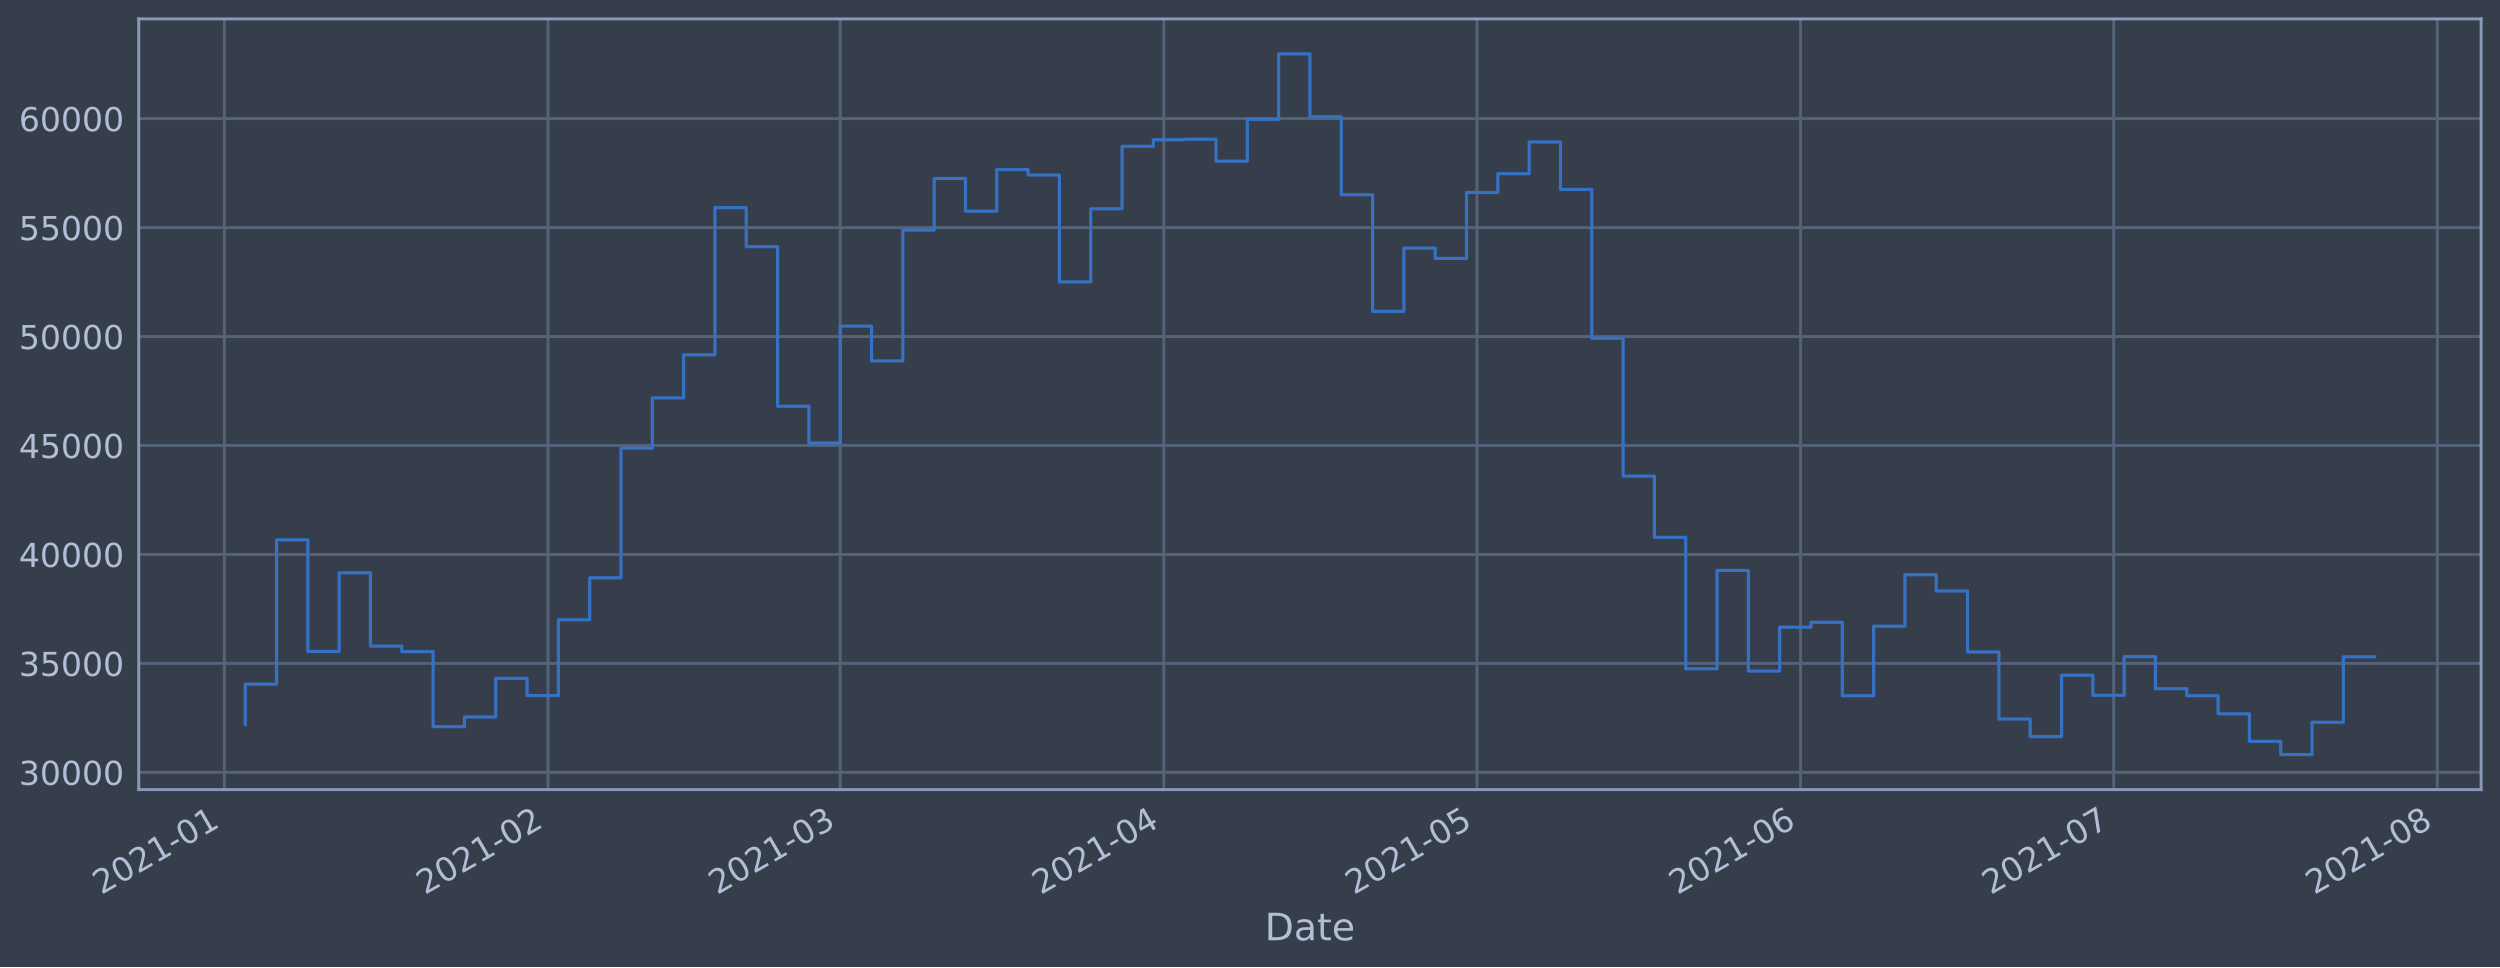
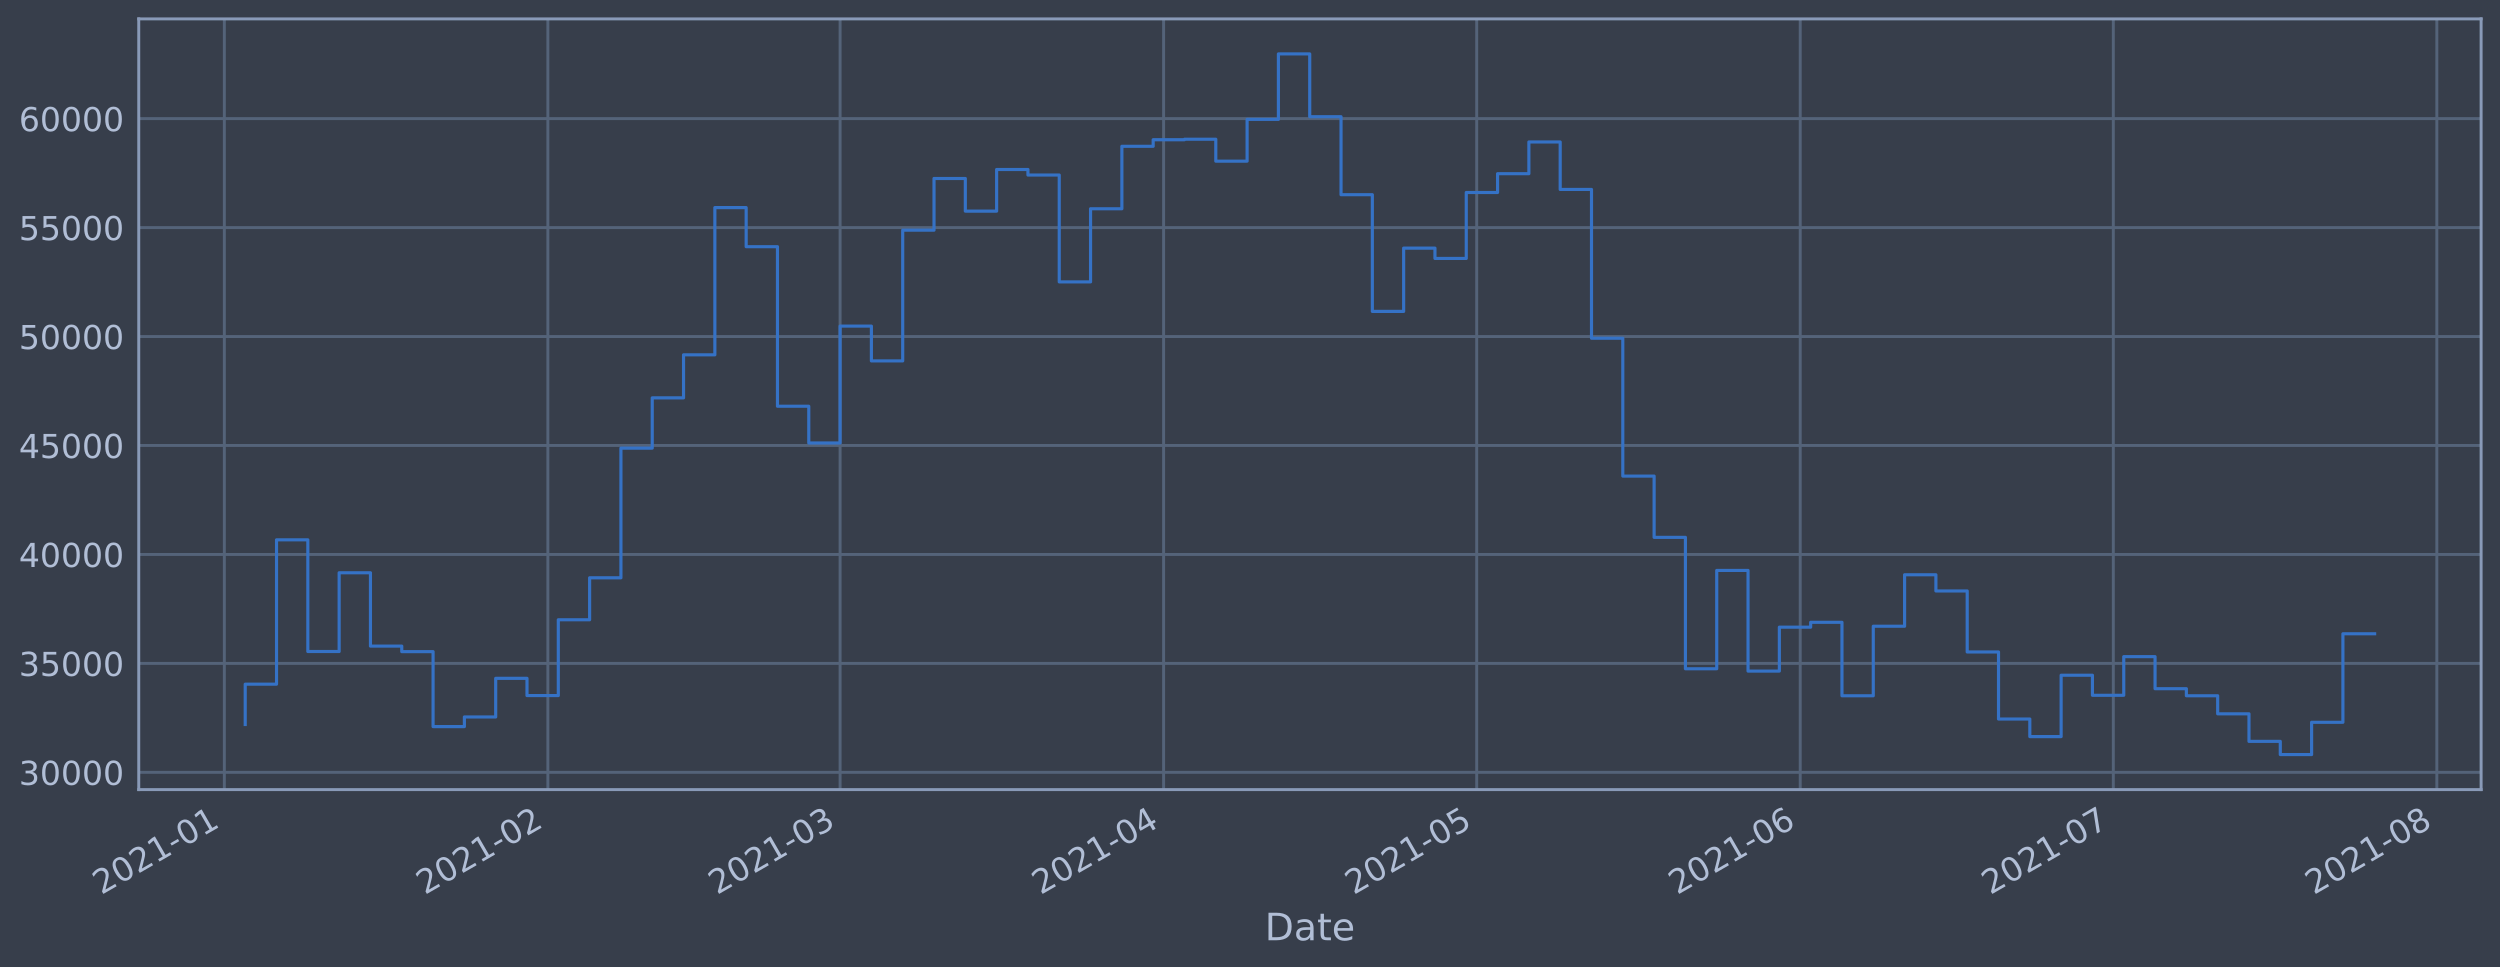
<svg xmlns="http://www.w3.org/2000/svg" xmlns:xlink="http://www.w3.org/1999/xlink" height="368.58pt" version="1.1" viewBox="0 0 952.884 368.58" width="952.884pt">
  <defs>
    <style type="text/css">*{stroke-linecap:butt;stroke-linejoin:round;}</style>
  </defs>
  <g id="figure_1">
    <g id="patch_1">
      <path d="M 0 368.58  L 952.884 368.58  L 952.884 0  L 0 0  z " style="fill:#373e4b;" />
    </g>
    <g id="axes_1">
      <g id="patch_2">
        <path d="M 52.884 300.96  L 945.684 300.96  L 945.684 7.2  L 52.884 7.2  z " style="fill:#373e4b;" />
      </g>
      <g id="matplotlib.axis_1">
        <g id="xtick_1">
          <g id="line2d_1">
-             <path clip-path="url(#p80bb4a19e5)" d="M 85.508 300.96  L 85.508 7.2  " style="fill:none;stroke:#546379;stroke-linecap:square;stroke-width:1.12;" />
+             <path clip-path="url(#p7e6aa8598d)" d="M 85.51 300.96  L 85.51 7.2  " style="fill:none;stroke:#546379;stroke-linecap:square;stroke-width:1.12;" />
          </g>
          <g id="line2d_2" />
          <g id="text_1">
-             <g style="fill:#b1bed6;" transform="translate(38.60497 341.1745)rotate(-30)scale(0.126 -0.126)">
+             <g style="fill:#b1bed6;" transform="translate(38.60665 341.1745)rotate(-30)scale(0.126 -0.126)">
              <defs>
                <path d="M 1228 531  L 3431 531  L 3431 0  L 469 0  L 469 531  Q 828 903 1448 1529  Q 2069 2156 2228 2338  Q 2531 2678 2651 2914  Q 2772 3150 2772 3378  Q 2772 3750 2511 3984  Q 2250 4219 1831 4219  Q 1534 4219 1204 4116  Q 875 4013 500 3803  L 500 4441  Q 881 4594 1212 4672  Q 1544 4750 1819 4750  Q 2544 4750 2975 4387  Q 3406 4025 3406 3419  Q 3406 3131 3298 2873  Q 3191 2616 2906 2266  Q 2828 2175 2409 1742  Q 1991 1309 1228 531  z " id="DejaVuSans-32" transform="scale(0.015625)" />
                <path d="M 2034 4250  Q 1547 4250 1301 3770  Q 1056 3291 1056 2328  Q 1056 1369 1301 889  Q 1547 409 2034 409  Q 2525 409 2770 889  Q 3016 1369 3016 2328  Q 3016 3291 2770 3770  Q 2525 4250 2034 4250  z M 2034 4750  Q 2819 4750 3233 4129  Q 3647 3509 3647 2328  Q 3647 1150 3233 529  Q 2819 -91 2034 -91  Q 1250 -91 836 529  Q 422 1150 422 2328  Q 422 3509 836 4129  Q 1250 4750 2034 4750  z " id="DejaVuSans-30" transform="scale(0.015625)" />
                <path d="M 794 531  L 1825 531  L 1825 4091  L 703 3866  L 703 4441  L 1819 4666  L 2450 4666  L 2450 531  L 3481 531  L 3481 0  L 794 0  L 794 531  z " id="DejaVuSans-31" transform="scale(0.015625)" />
                <path d="M 313 2009  L 1997 2009  L 1997 1497  L 313 1497  L 313 2009  z " id="DejaVuSans-2d" transform="scale(0.015625)" />
              </defs>
              <use xlink:href="#DejaVuSans-32" />
              <use x="63.623" xlink:href="#DejaVuSans-30" />
              <use x="127.246" xlink:href="#DejaVuSans-32" />
              <use x="190.869" xlink:href="#DejaVuSans-31" />
              <use x="254.492" xlink:href="#DejaVuSans-2d" />
              <use x="290.576" xlink:href="#DejaVuSans-30" />
              <use x="354.199" xlink:href="#DejaVuSans-31" />
            </g>
          </g>
        </g>
        <g id="xtick_2">
          <g id="line2d_3">
-             <path clip-path="url(#p80bb4a19e5)" d="M 208.847 300.96  L 208.847 7.2  " style="fill:none;stroke:#546379;stroke-linecap:square;stroke-width:1.12;" />
+             <path clip-path="url(#p7e6aa8598d)" d="M 208.822 300.96  L 208.822 7.2  " style="fill:none;stroke:#546379;stroke-linecap:square;stroke-width:1.12;" />
          </g>
          <g id="line2d_4" />
          <g id="text_2">
-             <g style="fill:#b1bed6;" transform="translate(161.9435 341.1745)rotate(-30)scale(0.126 -0.126)">
+             <g style="fill:#b1bed6;" transform="translate(161.9192 341.1745)rotate(-30)scale(0.126 -0.126)">
              <use xlink:href="#DejaVuSans-32" />
              <use x="63.623" xlink:href="#DejaVuSans-30" />
              <use x="127.246" xlink:href="#DejaVuSans-32" />
              <use x="190.869" xlink:href="#DejaVuSans-31" />
              <use x="254.492" xlink:href="#DejaVuSans-2d" />
              <use x="290.576" xlink:href="#DejaVuSans-30" />
              <use x="354.199" xlink:href="#DejaVuSans-32" />
            </g>
          </g>
        </g>
        <g id="xtick_3">
          <g id="line2d_5">
-             <path clip-path="url(#p80bb4a19e5)" d="M 320.249 300.96  L 320.249 7.2  " style="fill:none;stroke:#546379;stroke-linecap:square;stroke-width:1.12;" />
+             <path clip-path="url(#p7e6aa8598d)" d="M 320.202 300.96  L 320.202 7.2  " style="fill:none;stroke:#546379;stroke-linecap:square;stroke-width:1.12;" />
          </g>
          <g id="line2d_6" />
          <g id="text_3">
-             <g style="fill:#b1bed6;" transform="translate(273.3461 341.1745)rotate(-30)scale(0.126 -0.126)">
+             <g style="fill:#b1bed6;" transform="translate(273.2983 341.1745)rotate(-30)scale(0.126 -0.126)">
              <defs>
                <path d="M 2597 2516  Q 3050 2419 3304 2112  Q 3559 1806 3559 1356  Q 3559 666 3084 287  Q 2609 -91 1734 -91  Q 1441 -91 1130 -33  Q 819 25 488 141  L 488 750  Q 750 597 1062 519  Q 1375 441 1716 441  Q 2309 441 2620 675  Q 2931 909 2931 1356  Q 2931 1769 2642 2001  Q 2353 2234 1838 2234  L 1294 2234  L 1294 2753  L 1863 2753  Q 2328 2753 2575 2939  Q 2822 3125 2822 3475  Q 2822 3834 2567 4026  Q 2313 4219 1838 4219  Q 1578 4219 1281 4162  Q 984 4106 628 3988  L 628 4550  Q 988 4650 1302 4700  Q 1616 4750 1894 4750  Q 2613 4750 3031 4423  Q 3450 4097 3450 3541  Q 3450 3153 3228 2886  Q 3006 2619 2597 2516  z " id="DejaVuSans-33" transform="scale(0.015625)" />
              </defs>
              <use xlink:href="#DejaVuSans-32" />
              <use x="63.623" xlink:href="#DejaVuSans-30" />
              <use x="127.246" xlink:href="#DejaVuSans-32" />
              <use x="190.869" xlink:href="#DejaVuSans-31" />
              <use x="254.492" xlink:href="#DejaVuSans-2d" />
              <use x="290.576" xlink:href="#DejaVuSans-30" />
              <use x="354.199" xlink:href="#DejaVuSans-33" />
            </g>
          </g>
        </g>
        <g id="xtick_4">
          <g id="line2d_7">
-             <path clip-path="url(#p80bb4a19e5)" d="M 443.588 300.96  L 443.588 7.2  " style="fill:none;stroke:#546379;stroke-linecap:square;stroke-width:1.12;" />
+             <path clip-path="url(#p7e6aa8598d)" d="M 443.514 300.96  L 443.514 7.2  " style="fill:none;stroke:#546379;stroke-linecap:square;stroke-width:1.12;" />
          </g>
          <g id="line2d_8" />
          <g id="text_4">
-             <g style="fill:#b1bed6;" transform="translate(396.6847 341.1745)rotate(-30)scale(0.126 -0.126)">
+             <g style="fill:#b1bed6;" transform="translate(396.6108 341.1745)rotate(-30)scale(0.126 -0.126)">
              <defs>
                <path d="M 2419 4116  L 825 1625  L 2419 1625  L 2419 4116  z M 2253 4666  L 3047 4666  L 3047 1625  L 3713 1625  L 3713 1100  L 3047 1100  L 3047 0  L 2419 0  L 2419 1100  L 313 1100  L 313 1709  L 2253 4666  z " id="DejaVuSans-34" transform="scale(0.015625)" />
              </defs>
              <use xlink:href="#DejaVuSans-32" />
              <use x="63.623" xlink:href="#DejaVuSans-30" />
              <use x="127.246" xlink:href="#DejaVuSans-32" />
              <use x="190.869" xlink:href="#DejaVuSans-31" />
              <use x="254.492" xlink:href="#DejaVuSans-2d" />
              <use x="290.576" xlink:href="#DejaVuSans-30" />
              <use x="354.199" xlink:href="#DejaVuSans-34" />
            </g>
          </g>
        </g>
        <g id="xtick_5">
          <g id="line2d_9">
-             <path clip-path="url(#p80bb4a19e5)" d="M 562.948 300.96  L 562.948 7.2  " style="fill:none;stroke:#546379;stroke-linecap:square;stroke-width:1.12;" />
+             <path clip-path="url(#p7e6aa8598d)" d="M 562.849 300.96  L 562.849 7.2  " style="fill:none;stroke:#546379;stroke-linecap:square;stroke-width:1.12;" />
          </g>
          <g id="line2d_10" />
          <g id="text_5">
-             <g style="fill:#b1bed6;" transform="translate(516.0446 341.1745)rotate(-30)scale(0.126 -0.126)">
+             <g style="fill:#b1bed6;" transform="translate(515.9456 341.1745)rotate(-30)scale(0.126 -0.126)">
              <defs>
                <path d="M 691 4666  L 3169 4666  L 3169 4134  L 1269 4134  L 1269 2991  Q 1406 3038 1543 3061  Q 1681 3084 1819 3084  Q 2600 3084 3056 2656  Q 3513 2228 3513 1497  Q 3513 744 3044 326  Q 2575 -91 1722 -91  Q 1428 -91 1123 -41  Q 819 9 494 109  L 494 744  Q 775 591 1075 516  Q 1375 441 1709 441  Q 2250 441 2565 725  Q 2881 1009 2881 1497  Q 2881 1984 2565 2268  Q 2250 2553 1709 2553  Q 1456 2553 1204 2497  Q 953 2441 691 2322  L 691 4666  z " id="DejaVuSans-35" transform="scale(0.015625)" />
              </defs>
              <use xlink:href="#DejaVuSans-32" />
              <use x="63.623" xlink:href="#DejaVuSans-30" />
              <use x="127.246" xlink:href="#DejaVuSans-32" />
              <use x="190.869" xlink:href="#DejaVuSans-31" />
              <use x="254.492" xlink:href="#DejaVuSans-2d" />
              <use x="290.576" xlink:href="#DejaVuSans-30" />
              <use x="354.199" xlink:href="#DejaVuSans-35" />
            </g>
          </g>
        </g>
        <g id="xtick_6">
          <g id="line2d_11">
-             <path clip-path="url(#p80bb4a19e5)" d="M 686.286 300.96  L 686.286 7.2  " style="fill:none;stroke:#546379;stroke-linecap:square;stroke-width:1.12;" />
+             <path clip-path="url(#p7e6aa8598d)" d="M 686.161 300.96  L 686.161 7.2  " style="fill:none;stroke:#546379;stroke-linecap:square;stroke-width:1.12;" />
          </g>
          <g id="line2d_12" />
          <g id="text_6">
-             <g style="fill:#b1bed6;" transform="translate(639.3832 341.1745)rotate(-30)scale(0.126 -0.126)">
+             <g style="fill:#b1bed6;" transform="translate(639.2581 341.1745)rotate(-30)scale(0.126 -0.126)">
              <defs>
                <path d="M 2113 2584  Q 1688 2584 1439 2293  Q 1191 2003 1191 1497  Q 1191 994 1439 701  Q 1688 409 2113 409  Q 2538 409 2786 701  Q 3034 994 3034 1497  Q 3034 2003 2786 2293  Q 2538 2584 2113 2584  z M 3366 4563  L 3366 3988  Q 3128 4100 2886 4159  Q 2644 4219 2406 4219  Q 1781 4219 1451 3797  Q 1122 3375 1075 2522  Q 1259 2794 1537 2939  Q 1816 3084 2150 3084  Q 2853 3084 3261 2657  Q 3669 2231 3669 1497  Q 3669 778 3244 343  Q 2819 -91 2113 -91  Q 1303 -91 875 529  Q 447 1150 447 2328  Q 447 3434 972 4092  Q 1497 4750 2381 4750  Q 2619 4750 2861 4703  Q 3103 4656 3366 4563  z " id="DejaVuSans-36" transform="scale(0.015625)" />
              </defs>
              <use xlink:href="#DejaVuSans-32" />
              <use x="63.623" xlink:href="#DejaVuSans-30" />
              <use x="127.246" xlink:href="#DejaVuSans-32" />
              <use x="190.869" xlink:href="#DejaVuSans-31" />
              <use x="254.492" xlink:href="#DejaVuSans-2d" />
              <use x="290.576" xlink:href="#DejaVuSans-30" />
              <use x="354.199" xlink:href="#DejaVuSans-36" />
            </g>
          </g>
        </g>
        <g id="xtick_7">
          <g id="line2d_13">
-             <path clip-path="url(#p80bb4a19e5)" d="M 805.646 300.96  L 805.646 7.2  " style="fill:none;stroke:#546379;stroke-linecap:square;stroke-width:1.12;" />
+             <path clip-path="url(#p7e6aa8598d)" d="M 805.496 300.96  L 805.496 7.2  " style="fill:none;stroke:#546379;stroke-linecap:square;stroke-width:1.12;" />
          </g>
          <g id="line2d_14" />
          <g id="text_7">
-             <g style="fill:#b1bed6;" transform="translate(758.7431 341.1745)rotate(-30)scale(0.126 -0.126)">
+             <g style="fill:#b1bed6;" transform="translate(758.5928 341.1745)rotate(-30)scale(0.126 -0.126)">
              <defs>
                <path d="M 525 4666  L 3525 4666  L 3525 4397  L 1831 0  L 1172 0  L 2766 4134  L 525 4134  L 525 4666  z " id="DejaVuSans-37" transform="scale(0.015625)" />
              </defs>
              <use xlink:href="#DejaVuSans-32" />
              <use x="63.623" xlink:href="#DejaVuSans-30" />
              <use x="127.246" xlink:href="#DejaVuSans-32" />
              <use x="190.869" xlink:href="#DejaVuSans-31" />
              <use x="254.492" xlink:href="#DejaVuSans-2d" />
              <use x="290.576" xlink:href="#DejaVuSans-30" />
              <use x="354.199" xlink:href="#DejaVuSans-37" />
            </g>
          </g>
        </g>
        <g id="xtick_8">
          <g id="line2d_15">
-             <path clip-path="url(#p80bb4a19e5)" d="M 928.985 300.96  L 928.985 7.2  " style="fill:none;stroke:#546379;stroke-linecap:square;stroke-width:1.12;" />
+             <path clip-path="url(#p7e6aa8598d)" d="M 928.809 300.96  L 928.809 7.2  " style="fill:none;stroke:#546379;stroke-linecap:square;stroke-width:1.12;" />
          </g>
          <g id="line2d_16" />
          <g id="text_8">
-             <g style="fill:#b1bed6;" transform="translate(882.0817 341.1745)rotate(-30)scale(0.126 -0.126)">
+             <g style="fill:#b1bed6;" transform="translate(881.9054 341.1745)rotate(-30)scale(0.126 -0.126)">
              <defs>
                <path d="M 2034 2216  Q 1584 2216 1326 1975  Q 1069 1734 1069 1313  Q 1069 891 1326 650  Q 1584 409 2034 409  Q 2484 409 2743 651  Q 3003 894 3003 1313  Q 3003 1734 2745 1975  Q 2488 2216 2034 2216  z M 1403 2484  Q 997 2584 770 2862  Q 544 3141 544 3541  Q 544 4100 942 4425  Q 1341 4750 2034 4750  Q 2731 4750 3128 4425  Q 3525 4100 3525 3541  Q 3525 3141 3298 2862  Q 3072 2584 2669 2484  Q 3125 2378 3379 2068  Q 3634 1759 3634 1313  Q 3634 634 3220 271  Q 2806 -91 2034 -91  Q 1263 -91 848 271  Q 434 634 434 1313  Q 434 1759 690 2068  Q 947 2378 1403 2484  z M 1172 3481  Q 1172 3119 1398 2916  Q 1625 2713 2034 2713  Q 2441 2713 2670 2916  Q 2900 3119 2900 3481  Q 2900 3844 2670 4047  Q 2441 4250 2034 4250  Q 1625 4250 1398 4047  Q 1172 3844 1172 3481  z " id="DejaVuSans-38" transform="scale(0.015625)" />
              </defs>
              <use xlink:href="#DejaVuSans-32" />
              <use x="63.623" xlink:href="#DejaVuSans-30" />
              <use x="127.246" xlink:href="#DejaVuSans-32" />
              <use x="190.869" xlink:href="#DejaVuSans-31" />
              <use x="254.492" xlink:href="#DejaVuSans-2d" />
              <use x="290.576" xlink:href="#DejaVuSans-30" />
              <use x="354.199" xlink:href="#DejaVuSans-38" />
            </g>
          </g>
        </g>
        <g id="text_9">
          <g style="fill:#b1bed6;" transform="translate(482.0746 358.3856)scale(0.144 -0.144)">
            <defs>
              <path d="M 1259 4147  L 1259 519  L 2022 519  Q 2988 519 3436 956  Q 3884 1394 3884 2338  Q 3884 3275 3436 3711  Q 2988 4147 2022 4147  L 1259 4147  z M 628 4666  L 1925 4666  Q 3281 4666 3915 4102  Q 4550 3538 4550 2338  Q 4550 1131 3912 565  Q 3275 0 1925 0  L 628 0  L 628 4666  z " id="DejaVuSans-44" transform="scale(0.015625)" />
              <path d="M 2194 1759  Q 1497 1759 1228 1600  Q 959 1441 959 1056  Q 959 750 1161 570  Q 1363 391 1709 391  Q 2188 391 2477 730  Q 2766 1069 2766 1631  L 2766 1759  L 2194 1759  z M 3341 1997  L 3341 0  L 2766 0  L 2766 531  Q 2569 213 2275 61  Q 1981 -91 1556 -91  Q 1019 -91 701 211  Q 384 513 384 1019  Q 384 1609 779 1909  Q 1175 2209 1959 2209  L 2766 2209  L 2766 2266  Q 2766 2663 2505 2880  Q 2244 3097 1772 3097  Q 1472 3097 1187 3025  Q 903 2953 641 2809  L 641 3341  Q 956 3463 1253 3523  Q 1550 3584 1831 3584  Q 2591 3584 2966 3190  Q 3341 2797 3341 1997  z " id="DejaVuSans-61" transform="scale(0.015625)" />
              <path d="M 1172 4494  L 1172 3500  L 2356 3500  L 2356 3053  L 1172 3053  L 1172 1153  Q 1172 725 1289 603  Q 1406 481 1766 481  L 2356 481  L 2356 0  L 1766 0  Q 1100 0 847 248  Q 594 497 594 1153  L 594 3053  L 172 3053  L 172 3500  L 594 3500  L 594 4494  L 1172 4494  z " id="DejaVuSans-74" transform="scale(0.015625)" />
              <path d="M 3597 1894  L 3597 1613  L 953 1613  Q 991 1019 1311 708  Q 1631 397 2203 397  Q 2534 397 2845 478  Q 3156 559 3463 722  L 3463 178  Q 3153 47 2828 -22  Q 2503 -91 2169 -91  Q 1331 -91 842 396  Q 353 884 353 1716  Q 353 2575 817 3079  Q 1281 3584 2069 3584  Q 2775 3584 3186 3129  Q 3597 2675 3597 1894  z M 3022 2063  Q 3016 2534 2758 2815  Q 2500 3097 2075 3097  Q 1594 3097 1305 2825  Q 1016 2553 972 2059  L 3022 2063  z " id="DejaVuSans-65" transform="scale(0.015625)" />
            </defs>
            <use xlink:href="#DejaVuSans-44" />
            <use x="77.002" xlink:href="#DejaVuSans-61" />
            <use x="138.281" xlink:href="#DejaVuSans-74" />
            <use x="177.49" xlink:href="#DejaVuSans-65" />
          </g>
        </g>
      </g>
      <g id="matplotlib.axis_2">
        <g id="ytick_1">
          <g id="line2d_17">
-             <path clip-path="url(#p80bb4a19e5)" d="M 52.884 294.384  L 945.684 294.384  " style="fill:none;stroke:#546379;stroke-linecap:square;stroke-width:1.12;" />
+             <path clip-path="url(#p7e6aa8598d)" d="M 52.884 294.384  L 945.684 294.384  " style="fill:none;stroke:#546379;stroke-linecap:square;stroke-width:1.12;" />
          </g>
          <g id="line2d_18" />
          <g id="text_10">
            <g style="fill:#b1bed6;" transform="translate(7.2 299.1712)scale(0.126 -0.126)">
              <use xlink:href="#DejaVuSans-33" />
              <use x="63.623" xlink:href="#DejaVuSans-30" />
              <use x="127.246" xlink:href="#DejaVuSans-30" />
              <use x="190.869" xlink:href="#DejaVuSans-30" />
              <use x="254.492" xlink:href="#DejaVuSans-30" />
            </g>
          </g>
        </g>
        <g id="ytick_2">
          <g id="line2d_19">
-             <path clip-path="url(#p80bb4a19e5)" d="M 52.884 252.856  L 945.684 252.856  " style="fill:none;stroke:#546379;stroke-linecap:square;stroke-width:1.12;" />
+             <path clip-path="url(#p7e6aa8598d)" d="M 52.884 252.856  L 945.684 252.856  " style="fill:none;stroke:#546379;stroke-linecap:square;stroke-width:1.12;" />
          </g>
          <g id="line2d_20" />
          <g id="text_11">
            <g style="fill:#b1bed6;" transform="translate(7.2 257.6428)scale(0.126 -0.126)">
              <use xlink:href="#DejaVuSans-33" />
              <use x="63.623" xlink:href="#DejaVuSans-35" />
              <use x="127.246" xlink:href="#DejaVuSans-30" />
              <use x="190.869" xlink:href="#DejaVuSans-30" />
              <use x="254.492" xlink:href="#DejaVuSans-30" />
            </g>
          </g>
        </g>
        <g id="ytick_3">
          <g id="line2d_21">
-             <path clip-path="url(#p80bb4a19e5)" d="M 52.884 211.327  L 945.684 211.327  " style="fill:none;stroke:#546379;stroke-linecap:square;stroke-width:1.12;" />
+             <path clip-path="url(#p7e6aa8598d)" d="M 52.884 211.327  L 945.684 211.327  " style="fill:none;stroke:#546379;stroke-linecap:square;stroke-width:1.12;" />
          </g>
          <g id="line2d_22" />
          <g id="text_12">
            <g style="fill:#b1bed6;" transform="translate(7.2 216.1143)scale(0.126 -0.126)">
              <use xlink:href="#DejaVuSans-34" />
              <use x="63.623" xlink:href="#DejaVuSans-30" />
              <use x="127.246" xlink:href="#DejaVuSans-30" />
              <use x="190.869" xlink:href="#DejaVuSans-30" />
              <use x="254.492" xlink:href="#DejaVuSans-30" />
            </g>
          </g>
        </g>
        <g id="ytick_4">
          <g id="line2d_23">
-             <path clip-path="url(#p80bb4a19e5)" d="M 52.884 169.799  L 945.684 169.799  " style="fill:none;stroke:#546379;stroke-linecap:square;stroke-width:1.12;" />
+             <path clip-path="url(#p7e6aa8598d)" d="M 52.884 169.799  L 945.684 169.799  " style="fill:none;stroke:#546379;stroke-linecap:square;stroke-width:1.12;" />
          </g>
          <g id="line2d_24" />
          <g id="text_13">
            <g style="fill:#b1bed6;" transform="translate(7.2 174.5858)scale(0.126 -0.126)">
              <use xlink:href="#DejaVuSans-34" />
              <use x="63.623" xlink:href="#DejaVuSans-35" />
              <use x="127.246" xlink:href="#DejaVuSans-30" />
              <use x="190.869" xlink:href="#DejaVuSans-30" />
              <use x="254.492" xlink:href="#DejaVuSans-30" />
            </g>
          </g>
        </g>
        <g id="ytick_5">
          <g id="line2d_25">
-             <path clip-path="url(#p80bb4a19e5)" d="M 52.884 128.27  L 945.684 128.27  " style="fill:none;stroke:#546379;stroke-linecap:square;stroke-width:1.12;" />
+             <path clip-path="url(#p7e6aa8598d)" d="M 52.884 128.27  L 945.684 128.27  " style="fill:none;stroke:#546379;stroke-linecap:square;stroke-width:1.12;" />
          </g>
          <g id="line2d_26" />
          <g id="text_14">
            <g style="fill:#b1bed6;" transform="translate(7.2 133.0573)scale(0.126 -0.126)">
              <use xlink:href="#DejaVuSans-35" />
              <use x="63.623" xlink:href="#DejaVuSans-30" />
              <use x="127.246" xlink:href="#DejaVuSans-30" />
              <use x="190.869" xlink:href="#DejaVuSans-30" />
              <use x="254.492" xlink:href="#DejaVuSans-30" />
            </g>
          </g>
        </g>
        <g id="ytick_6">
          <g id="line2d_27">
-             <path clip-path="url(#p80bb4a19e5)" d="M 52.884 86.742  L 945.684 86.742  " style="fill:none;stroke:#546379;stroke-linecap:square;stroke-width:1.12;" />
+             <path clip-path="url(#p7e6aa8598d)" d="M 52.884 86.742  L 945.684 86.742  " style="fill:none;stroke:#546379;stroke-linecap:square;stroke-width:1.12;" />
          </g>
          <g id="line2d_28" />
          <g id="text_15">
            <g style="fill:#b1bed6;" transform="translate(7.2 91.52883)scale(0.126 -0.126)">
              <use xlink:href="#DejaVuSans-35" />
              <use x="63.623" xlink:href="#DejaVuSans-35" />
              <use x="127.246" xlink:href="#DejaVuSans-30" />
              <use x="190.869" xlink:href="#DejaVuSans-30" />
              <use x="254.492" xlink:href="#DejaVuSans-30" />
            </g>
          </g>
        </g>
        <g id="ytick_7">
          <g id="line2d_29">
-             <path clip-path="url(#p80bb4a19e5)" d="M 52.884 45.213  L 945.684 45.213  " style="fill:none;stroke:#546379;stroke-linecap:square;stroke-width:1.12;" />
+             <path clip-path="url(#p7e6aa8598d)" d="M 52.884 45.213  L 945.684 45.213  " style="fill:none;stroke:#546379;stroke-linecap:square;stroke-width:1.12;" />
          </g>
          <g id="line2d_30" />
          <g id="text_16">
            <g style="fill:#b1bed6;" transform="translate(7.2 50.00035)scale(0.126 -0.126)">
              <use xlink:href="#DejaVuSans-36" />
              <use x="63.623" xlink:href="#DejaVuSans-30" />
              <use x="127.246" xlink:href="#DejaVuSans-30" />
              <use x="190.869" xlink:href="#DejaVuSans-30" />
              <use x="254.492" xlink:href="#DejaVuSans-30" />
            </g>
          </g>
        </g>
      </g>
      <g id="line2d_31">
-         <path clip-path="url(#p80bb4a19e5)" d="M 93.466 276.149  L 93.466 260.774  L 105.402 260.774  L 105.402 205.76  L 117.338 205.76  L 117.338 248.33  L 129.274 248.33  L 129.274 218.317  L 141.21 218.317  L 141.21 246.269  L 153.146 246.269  L 153.146 248.379  L 165.082 248.379  L 165.082 276.944  L 177.018 276.944  L 177.018 273.273  L 188.953 273.273  L 188.953 258.551  L 200.889 258.551  L 200.889 265.124  L 212.825 265.124  L 212.825 236.227  L 224.761 236.227  L 224.761 220.23  L 236.697 220.23  L 236.697 170.811  L 248.633 170.811  L 248.633 151.649  L 260.569 151.649  L 260.569 135.246  L 272.505 135.246  L 272.505 79.13  L 284.441 79.13  L 284.441 94.023  L 296.377 94.023  L 296.377 154.845  L 308.313 154.845  L 308.313 168.853  L 320.249 168.853  L 320.249 124.303  L 332.185 124.303  L 332.185 137.559  L 344.121 137.559  L 344.121 87.726  L 356.057 87.726  L 356.057 68.027  L 367.993 68.027  L 367.993 80.473  L 379.929 80.473  L 379.929 64.6  L 391.865 64.6  L 391.865 66.715  L 403.801 66.715  L 403.801 107.438  L 415.737 107.438  L 415.737 79.566  L 427.673 79.566  L 427.673 55.76  L 439.609 55.76  L 439.609 53.259  L 451.545 53.259  L 451.545 53.07  L 463.481 53.07  L 463.481 61.421  L 475.417 61.421  L 475.417 45.505  L 487.353 45.505  L 487.353 20.553  L 499.289 20.553  L 499.289 44.49  L 511.225 44.49  L 511.225 74.218  L 523.161 74.218  L 523.161 118.693  L 535.097 118.693  L 535.097 94.577  L 547.033 94.577  L 547.033 98.501  L 558.969 98.501  L 558.969 73.366  L 570.905 73.366  L 570.905 66.2  L 582.841 66.2  L 582.841 54.11  L 594.777 54.11  L 594.777 72.207  L 606.713 72.207  L 606.713 128.914  L 618.649 128.914  L 618.649 181.458  L 630.585 181.458  L 630.585 204.813  L 642.521 204.813  L 642.521 254.894  L 654.457 254.894  L 654.457 217.423  L 666.393 217.423  L 666.393 255.782  L 678.329 255.782  L 678.329 239.046  L 690.265 239.046  L 690.265 237.195  L 702.201 237.195  L 702.201 265.191  L 714.137 265.191  L 714.137 238.698  L 726.073 238.698  L 726.073 219.078  L 738.009 219.078  L 738.009 225.24  L 749.945 225.24  L 749.945 248.502  L 761.881 248.502  L 761.881 274.055  L 773.817 274.055  L 773.817 280.758  L 785.753 280.758  L 785.753 257.368  L 797.689 257.368  L 797.689 265.008  L 809.625 265.008  L 809.625 250.287  L 821.561 250.287  L 821.561 262.498  L 833.497 262.498  L 833.497 265.185  L 845.433 265.185  L 845.433 272.07  L 857.369 272.07  L 857.369 282.58  L 869.305 282.58  L 869.305 287.607  L 881.241 287.607  L 881.241 275.299  L 893.177 275.299  L 893.177 250.363  L 905.102 250.363  L 905.102 250.363  " style="fill:none;stroke:#3572c6;stroke-linecap:square;stroke-width:1.2;" />
+         <path clip-path="url(#p7e6aa8598d)" d="M 93.466 276.149  L 93.466 260.774  L 105.399 260.774  L 105.399 205.76  L 117.333 205.76  L 117.333 248.33  L 129.266 248.33  L 129.266 218.317  L 141.199 218.317  L 141.199 246.269  L 153.133 246.269  L 153.133 248.379  L 165.066 248.379  L 165.066 276.944  L 177 276.944  L 177 273.273  L 188.933 273.273  L 188.933 258.551  L 200.867 258.551  L 200.867 265.124  L 212.8 265.124  L 212.8 236.227  L 224.734 236.227  L 224.734 220.23  L 236.667 220.23  L 236.667 170.811  L 248.601 170.811  L 248.601 151.649  L 260.534 151.649  L 260.534 135.246  L 272.468 135.246  L 272.468 79.13  L 284.401 79.13  L 284.401 94.023  L 296.335 94.023  L 296.335 154.845  L 308.268 154.845  L 308.268 168.853  L 320.202 168.853  L 320.202 124.303  L 332.135 124.303  L 332.135 137.559  L 344.068 137.559  L 344.068 87.726  L 356.002 87.726  L 356.002 68.027  L 367.935 68.027  L 367.935 80.473  L 379.869 80.473  L 379.869 64.6  L 391.802 64.6  L 391.802 66.715  L 403.736 66.715  L 403.736 107.438  L 415.669 107.438  L 415.669 79.566  L 427.603 79.566  L 427.603 55.76  L 439.536 55.76  L 439.536 53.259  L 451.47 53.259  L 451.47 53.07  L 463.403 53.07  L 463.403 61.421  L 475.337 61.421  L 475.337 45.505  L 487.27 45.505  L 487.27 20.553  L 499.204 20.553  L 499.204 44.49  L 511.137 44.49  L 511.137 74.218  L 523.071 74.218  L 523.071 118.693  L 535.004 118.693  L 535.004 94.577  L 546.938 94.577  L 546.938 98.501  L 558.871 98.501  L 558.871 73.366  L 570.804 73.366  L 570.804 66.2  L 582.738 66.2  L 582.738 54.11  L 594.671 54.11  L 594.671 72.207  L 606.605 72.207  L 606.605 128.914  L 618.538 128.914  L 618.538 181.458  L 630.472 181.458  L 630.472 204.813  L 642.405 204.813  L 642.405 254.894  L 654.339 254.894  L 654.339 217.423  L 666.272 217.423  L 666.272 255.782  L 678.206 255.782  L 678.206 239.046  L 690.139 239.046  L 690.139 237.195  L 702.073 237.195  L 702.073 265.191  L 714.006 265.191  L 714.006 238.698  L 725.94 238.698  L 725.94 219.078  L 737.873 219.078  L 737.873 225.24  L 749.807 225.24  L 749.807 248.502  L 761.74 248.502  L 761.74 274.055  L 773.674 274.055  L 773.674 280.758  L 785.607 280.758  L 785.607 257.368  L 797.54 257.368  L 797.54 265.008  L 809.474 265.008  L 809.474 250.287  L 821.407 250.287  L 821.407 262.498  L 833.341 262.498  L 833.341 265.185  L 845.274 265.185  L 845.274 272.07  L 857.208 272.07  L 857.208 282.58  L 869.141 282.58  L 869.141 287.607  L 881.075 287.607  L 881.075 275.299  L 893.008 275.299  L 893.008 241.568  L 905.102 241.568  L 905.102 241.568  " style="fill:none;stroke:#3572c6;stroke-linecap:square;stroke-width:1.2;" />
      </g>
      <g id="patch_3">
        <path d="M 52.884 300.96  L 52.884 7.2  " style="fill:none;stroke:#899ab8;stroke-linecap:square;stroke-linejoin:miter;stroke-width:1.12;" />
      </g>
      <g id="patch_4">
        <path d="M 945.684 300.96  L 945.684 7.2  " style="fill:none;stroke:#899ab8;stroke-linecap:square;stroke-linejoin:miter;stroke-width:1.12;" />
      </g>
      <g id="patch_5">
        <path d="M 52.884 300.96  L 945.684 300.96  " style="fill:none;stroke:#899ab8;stroke-linecap:square;stroke-linejoin:miter;stroke-width:1.12;" />
      </g>
      <g id="patch_6">
        <path d="M 52.884 7.2  L 945.684 7.2  " style="fill:none;stroke:#899ab8;stroke-linecap:square;stroke-linejoin:miter;stroke-width:1.12;" />
      </g>
    </g>
  </g>
  <defs>
-     <clipPath id="p80bb4a19e5">
+     <clipPath id="p7e6aa8598d">
      <rect height="293.76" width="892.8" x="52.884" y="7.2" />
    </clipPath>
  </defs>
</svg>
